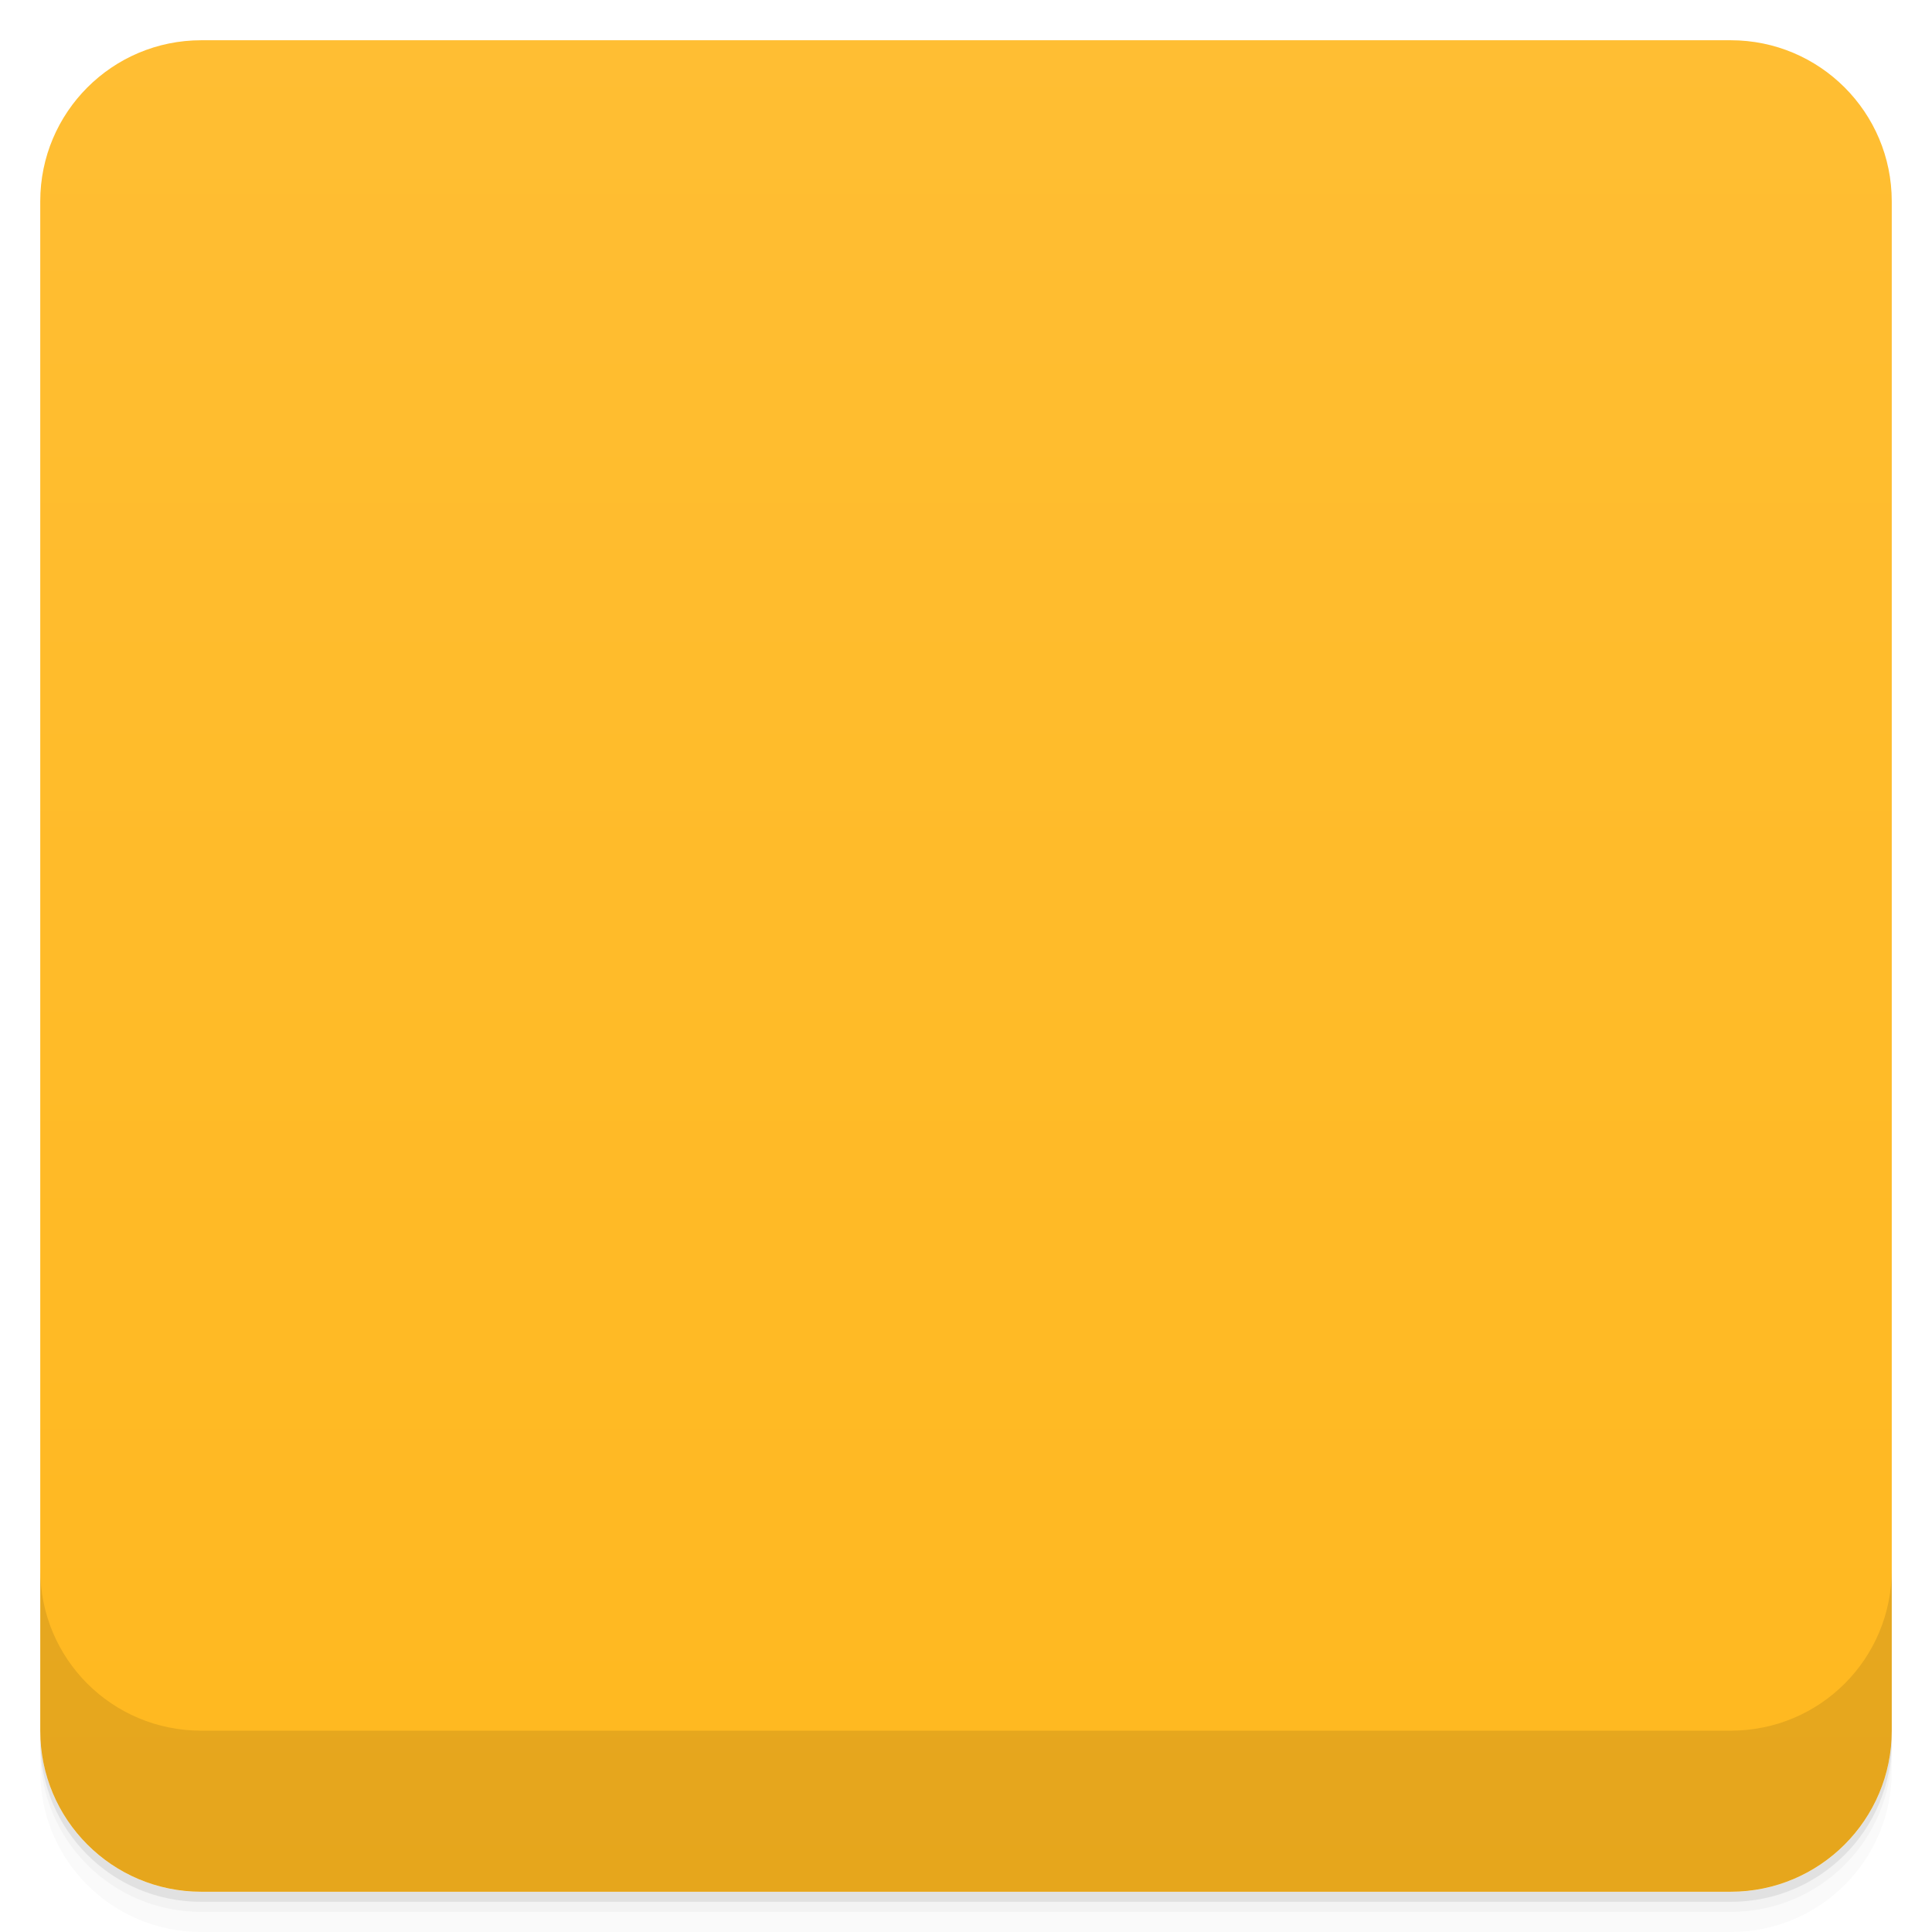
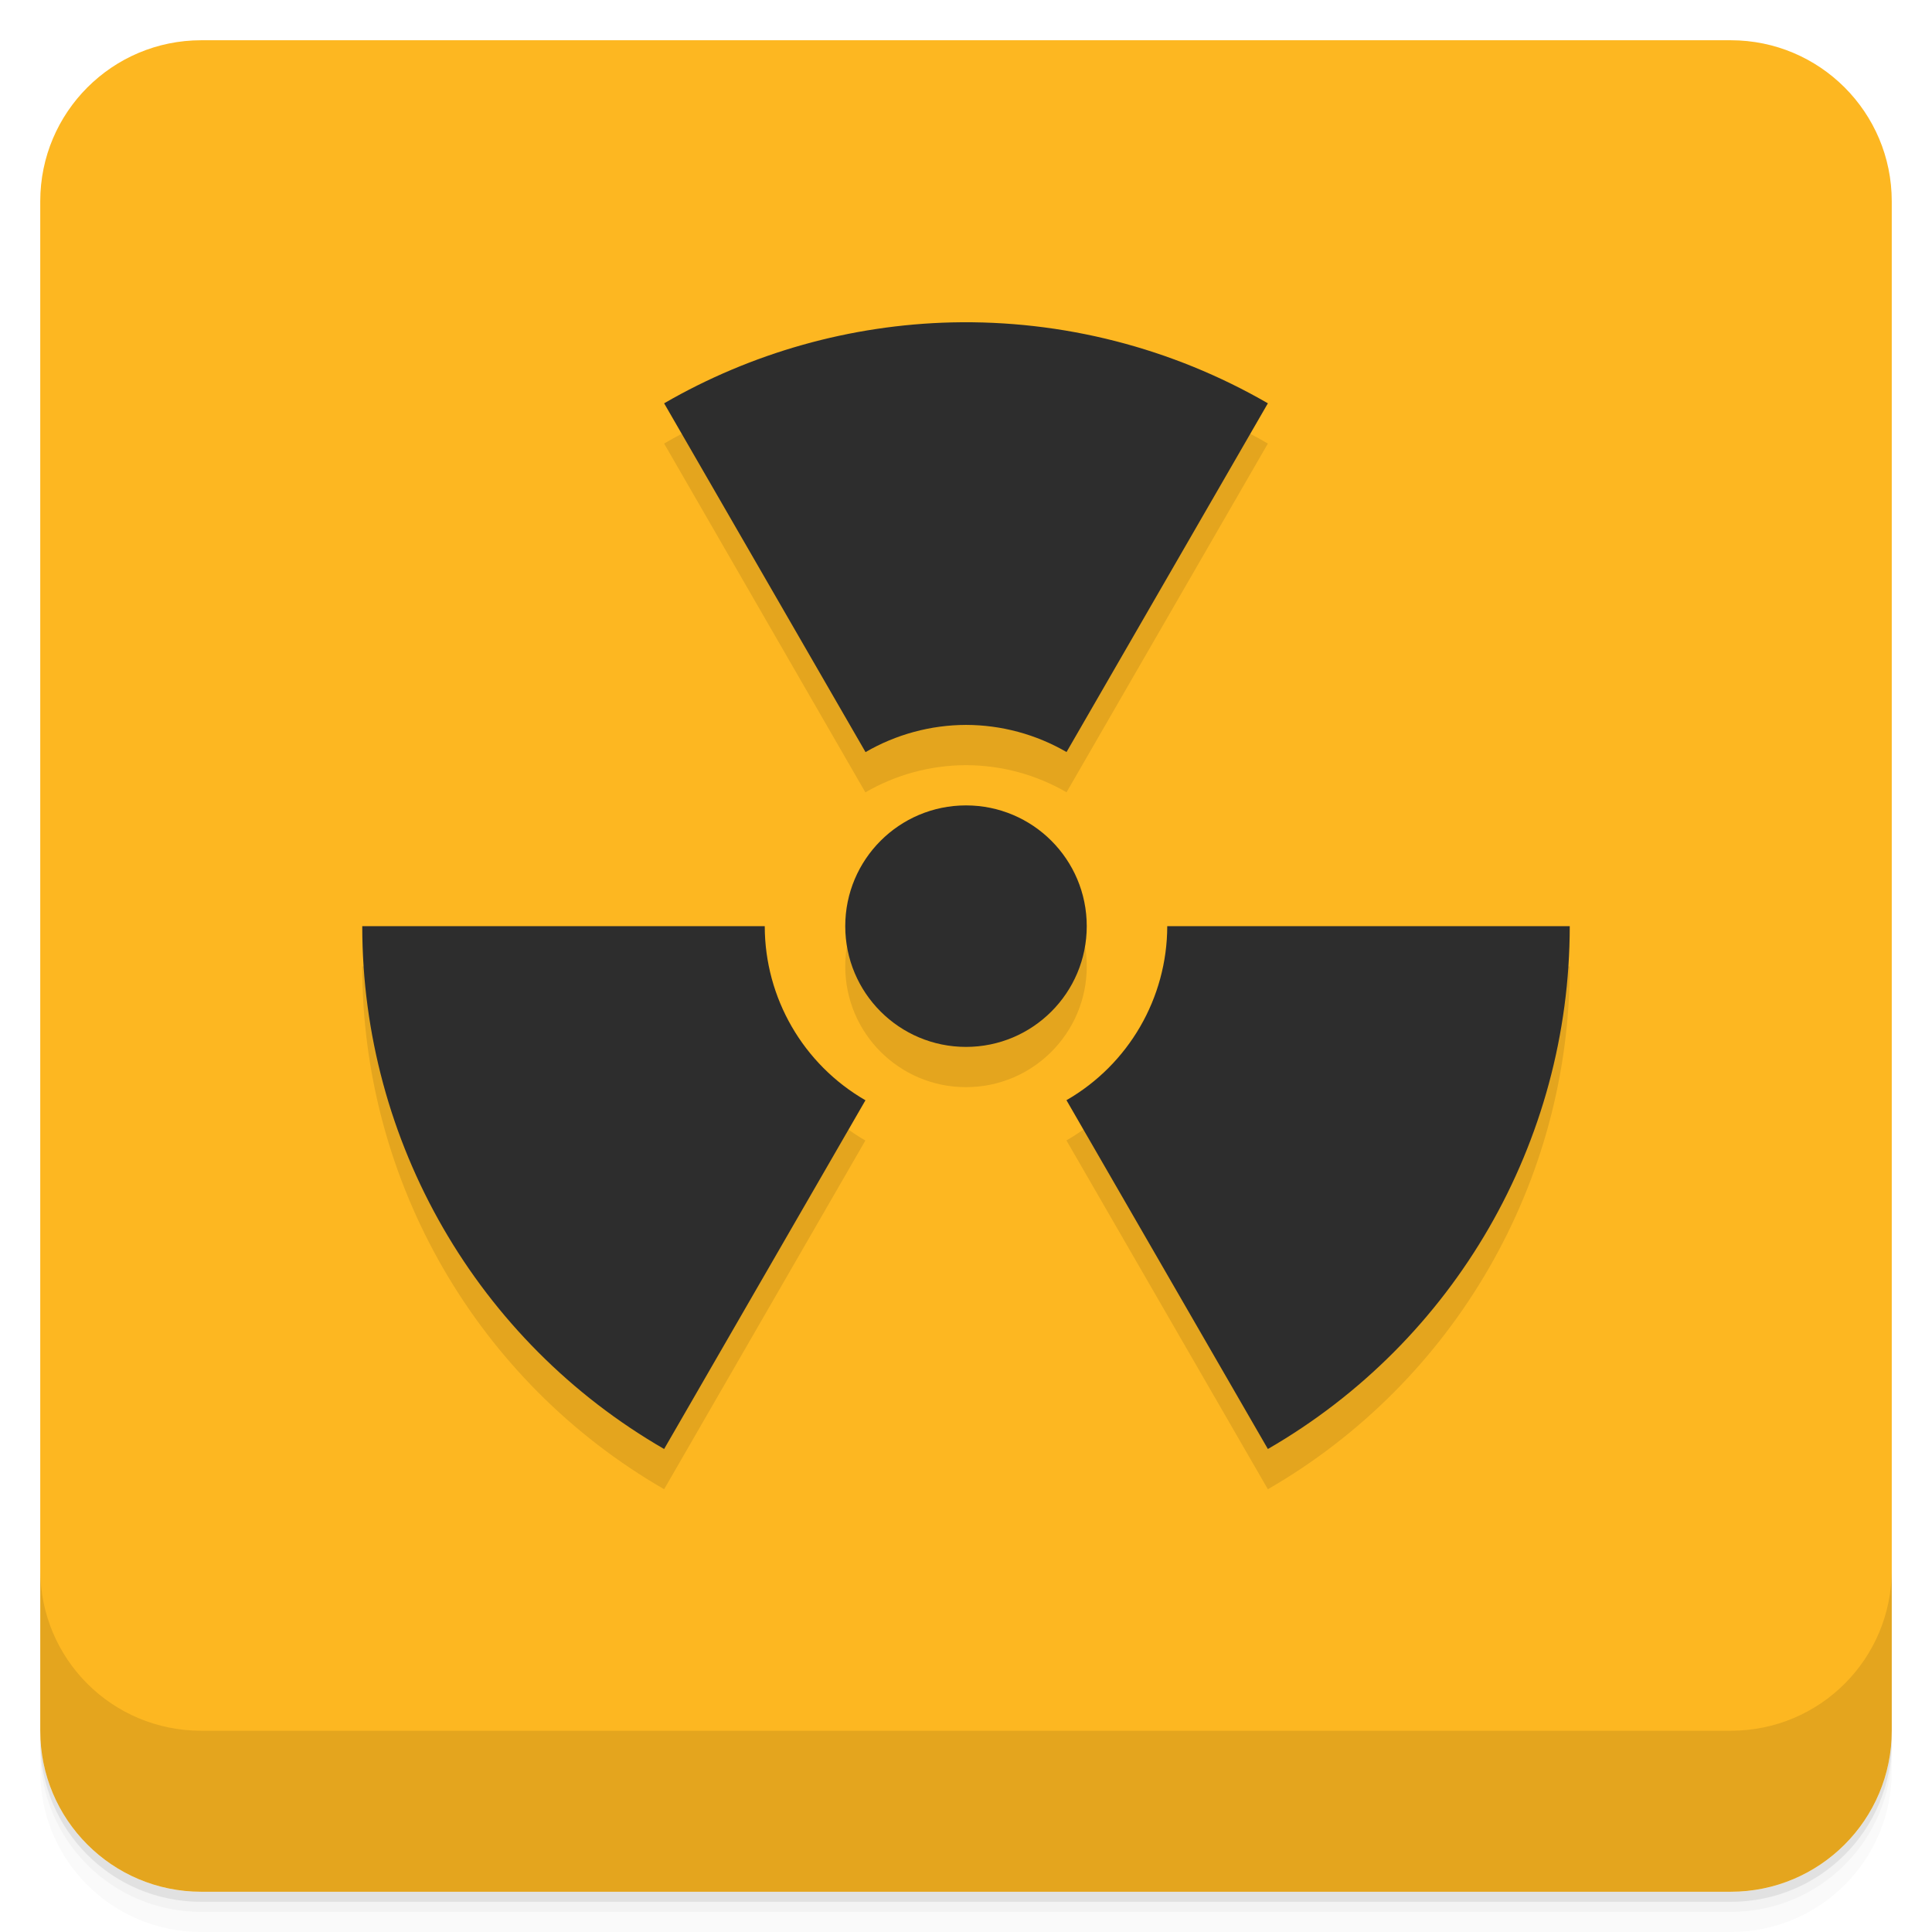
- <svg viewBox="0 0 48 48">
+ <svg xmlns="http://www.w3.org/2000/svg" version="1.1" viewBox="0 0 48 48">
  <defs>
-     <linearGradient id="linearGradient3764" x1="1" x2="47" gradientUnits="userSpaceOnUse" gradientTransform="translate(-48,0.00221467)">
-       <stop stop-color="#ffb81f" stop-opacity="1" />
-       <stop offset="1" stop-color="#ffbe33" stop-opacity="1" />
+     <linearGradient id="bg" x2="0" y1="1" y2="47" gradientUnits="userSpaceOnUse">
+       <stop style="stop-color:#fdb721" offset="0" />
+       <stop style="stop-color:#fdb721" offset="1" />
    </linearGradient>
-     <clipPath id="clipPath-195481077">
-       <g transform="translate(0,-1004.362)">
-         <rect rx="4" y="1005.36" x="1" height="46" width="46" fill="#1890d0" />
-       </g>
-     </clipPath>
-     <clipPath id="clipPath-209201356">
-       <g transform="translate(0,-1004.362)">
-         <rect rx="4" y="1005.36" x="1" height="46" width="46" fill="#1890d0" />
-       </g>
-     </clipPath>
  </defs>
-   <g>
-     <path d="m 1 43 l 0 0.25 c 0 2.216 1.784 4 4 4 l 38 0 c 2.216 0 4 -1.784 4 -4 l 0 -0.25 c 0 2.216 -1.784 4 -4 4 l -38 0 c -2.216 0 -4 -1.784 -4 -4 z m 0 0.5 l 0 0.5 c 0 2.216 1.784 4 4 4 l 38 0 c 2.216 0 4 -1.784 4 -4 l 0 -0.5 c 0 2.216 -1.784 4 -4 4 l -38 0 c -2.216 0 -4 -1.784 -4 -4 z" opacity="0.02" />
-     <path d="m 1 43.25 l 0 0.25 c 0 2.216 1.784 4 4 4 l 38 0 c 2.216 0 4 -1.784 4 -4 l 0 -0.25 c 0 2.216 -1.784 4 -4 4 l -38 0 c -2.216 0 -4 -1.784 -4 -4 z" opacity="0.05" />
-     <path d="m 1 43 l 0 0.25 c 0 2.216 1.784 4 4 4 l 38 0 c 2.216 0 4 -1.784 4 -4 l 0 -0.25 c 0 2.216 -1.784 4 -4 4 l -38 0 c -2.216 0 -4 -1.784 -4 -4 z" opacity="0.1" />
-   </g>
-   <g>
-     <rect width="46" height="46" x="-47" y="1" rx="4" transform="matrix(0,-1,1,0,0,0)" fill="url(#linearGradient3764)" fill-opacity="1" />
-   </g>
-   <g />
-   <g>
-     <g clip-path="url(#clipPath-195481077)">
-       <g opacity="0.1">
-         <g>
-           <path d="m 23.781 12 c -1.902 0.043 -3.977 0.633 -6.25 1.969 l 4.469 7.406 c 1.477 -0.844 2.82 -0.684 4.125 0 l 4.375 -7.406 c -2.086 -1.195 -4.273 -2.027 -6.719 -1.969 m 0.25 10.438 c -1.309 0 -2.375 1.094 -2.375 2.438 c 0 1.344 1.066 2.438 2.375 2.438 c 1.309 0 2.375 -1.094 2.375 -2.438 c 0 -1.344 -1.066 -2.438 -2.375 -2.438 m -12.531 1.844 c -0.051 5.09 1.914 8.914 5.906 11.469 l 4.531 -7.375 c -1.387 -0.996 -1.84 -2.277 -1.813 -3.781 m 16.375 -0.219 l -8.5 0.313 c -0.023 1.738 -0.805 2.836 -2.031 3.656 l 4.344 7.656 c 5.266 -3.395 6.207 -7.445 6.188 -11.625 m 0 0" stroke="none" fill-rule="nonzero" fill-opacity="1" fill="#000" />
-         </g>
-       </g>
-     </g>
-   </g>
-   <g>
-     <g clip-path="url(#clipPath-209201356)">
-       <g transform="translate(0,-1)">
-         <g>
-           <path d="m 23.781 12 c -1.902 0.043 -3.977 0.633 -6.25 1.969 l 4.469 7.406 c 1.477 -0.844 2.82 -0.684 4.125 0 l 4.375 -7.406 c -2.086 -1.195 -4.273 -2.027 -6.719 -1.969 m 0.25 10.438 c -1.309 0 -2.375 1.094 -2.375 2.438 c 0 1.344 1.066 2.438 2.375 2.438 c 1.309 0 2.375 -1.094 2.375 -2.438 c 0 -1.344 -1.066 -2.438 -2.375 -2.438 m -12.531 1.844 c -0.051 5.09 1.914 8.914 5.906 11.469 l 4.531 -7.375 c -1.387 -0.996 -1.84 -2.277 -1.813 -3.781 m 16.375 -0.219 l -8.5 0.313 c -0.023 1.738 -0.805 2.836 -2.031 3.656 l 4.344 7.656 c 5.266 -3.395 6.207 -7.445 6.188 -11.625 m 0 0" fill="#2d2d2d" stroke="none" fill-rule="nonzero" fill-opacity="1" />
-         </g>
-       </g>
-     </g>
-   </g>
-   <g>
-     <g transform="translate(0,-1004.362)">
-       <path d="m 1 1043.36 0 4 c 0 2.216 1.784 4 4 4 l 38 0 c 2.216 0 4 -1.784 4 -4 l 0 -4 c 0 2.216 -1.784 4 -4 4 l -38 0 c -2.216 0 -4 -1.784 -4 -4 z" opacity="0.1" />
-     </g>
-   </g>
+   <path style="opacity:.02" d="m1 43v0.25c0 2.216 1.784 4 4 4h38c2.216 0 4-1.784 4-4v-0.25c0 2.216-1.784 4-4 4h-38c-2.216 0-4-1.784-4-4zm0 0.5v0.5c0 2.216 1.784 4 4 4h38c2.216 0 4-1.784 4-4v-0.5c0 2.216-1.784 4-4 4h-38c-2.216 0-4-1.784-4-4z" />
+   <path style="opacity:.05" d="m1 43.25v0.25c0 2.216 1.784 4 4 4h38c2.216 0 4-1.784 4-4v-0.25c0 2.216-1.784 4-4 4h-38c-2.216 0-4-1.784-4-4z" />
+   <path style="opacity:.1" d="m1 43v0.25c0 2.216 1.784 4 4 4h38c2.216 0 4-1.784 4-4v-0.25c0 2.216-1.784 4-4 4h-38c-2.216 0-4-1.784-4-4z" />
+   <rect style="fill:url(#bg)" rx="4" height="46" width="46" y="1" x="1" />
+   <path style="opacity:.1" d="m1 39v4c0 2.216 1.784 4 4 4h38c2.216 0 4-1.784 4-4v-4c0 2.216-1.784 4-4 4h-38c-2.216 0-4-1.784-4-4z" />
+   <path style="opacity:.1" d="m23.646 9.01a15 15 0 0 0 -7.146 2.01l5 8.666a5 5 0 0 1 2.5 -0.676 5 5 0 0 1 2.498 0.674l5.002-8.664a15 15 0 0 0 -7.854 -2.01zm0.354 12a3 3 0 0 0 -3 3 3 3 0 0 0 3 3 3 3 0 0 0 3 -3 3 3 0 0 0 -3 -3zm-15 3a15 15 0 0 0 7.5 12.99l5-8.664a5 5 0 0 1 -2.5 -4.326zm20 0a5 5 0 0 1 -2.504 4.324l5.004 8.666a15 15 0 0 0 7.5 -12.99z" />
+   <path style="fill:#2d2d2d" d="m23.646 8.01a15 15 0 0 0 -7.146 2.01l5.004 8.666a5 5 0 0 1 2.496 -0.676 5 5 0 0 1 2.498 0.674l5.002-8.664a15 15 0 0 0 -7.854 -2.01zm0.354 12a3 3 0 0 0 -3 3 3 3 0 0 0 3 3 3 3 0 0 0 3 -3 3 3 0 0 0 -3 -3zm-15 3a15 15 0 0 0 7.5 12.99l5.002-8.664a5 5 0 0 1 -2.502 -4.326zm20 0a5 5 0 0 1 -2.504 4.324l5.004 8.666a15 15 0 0 0 7.5 -12.99z" />
</svg>
